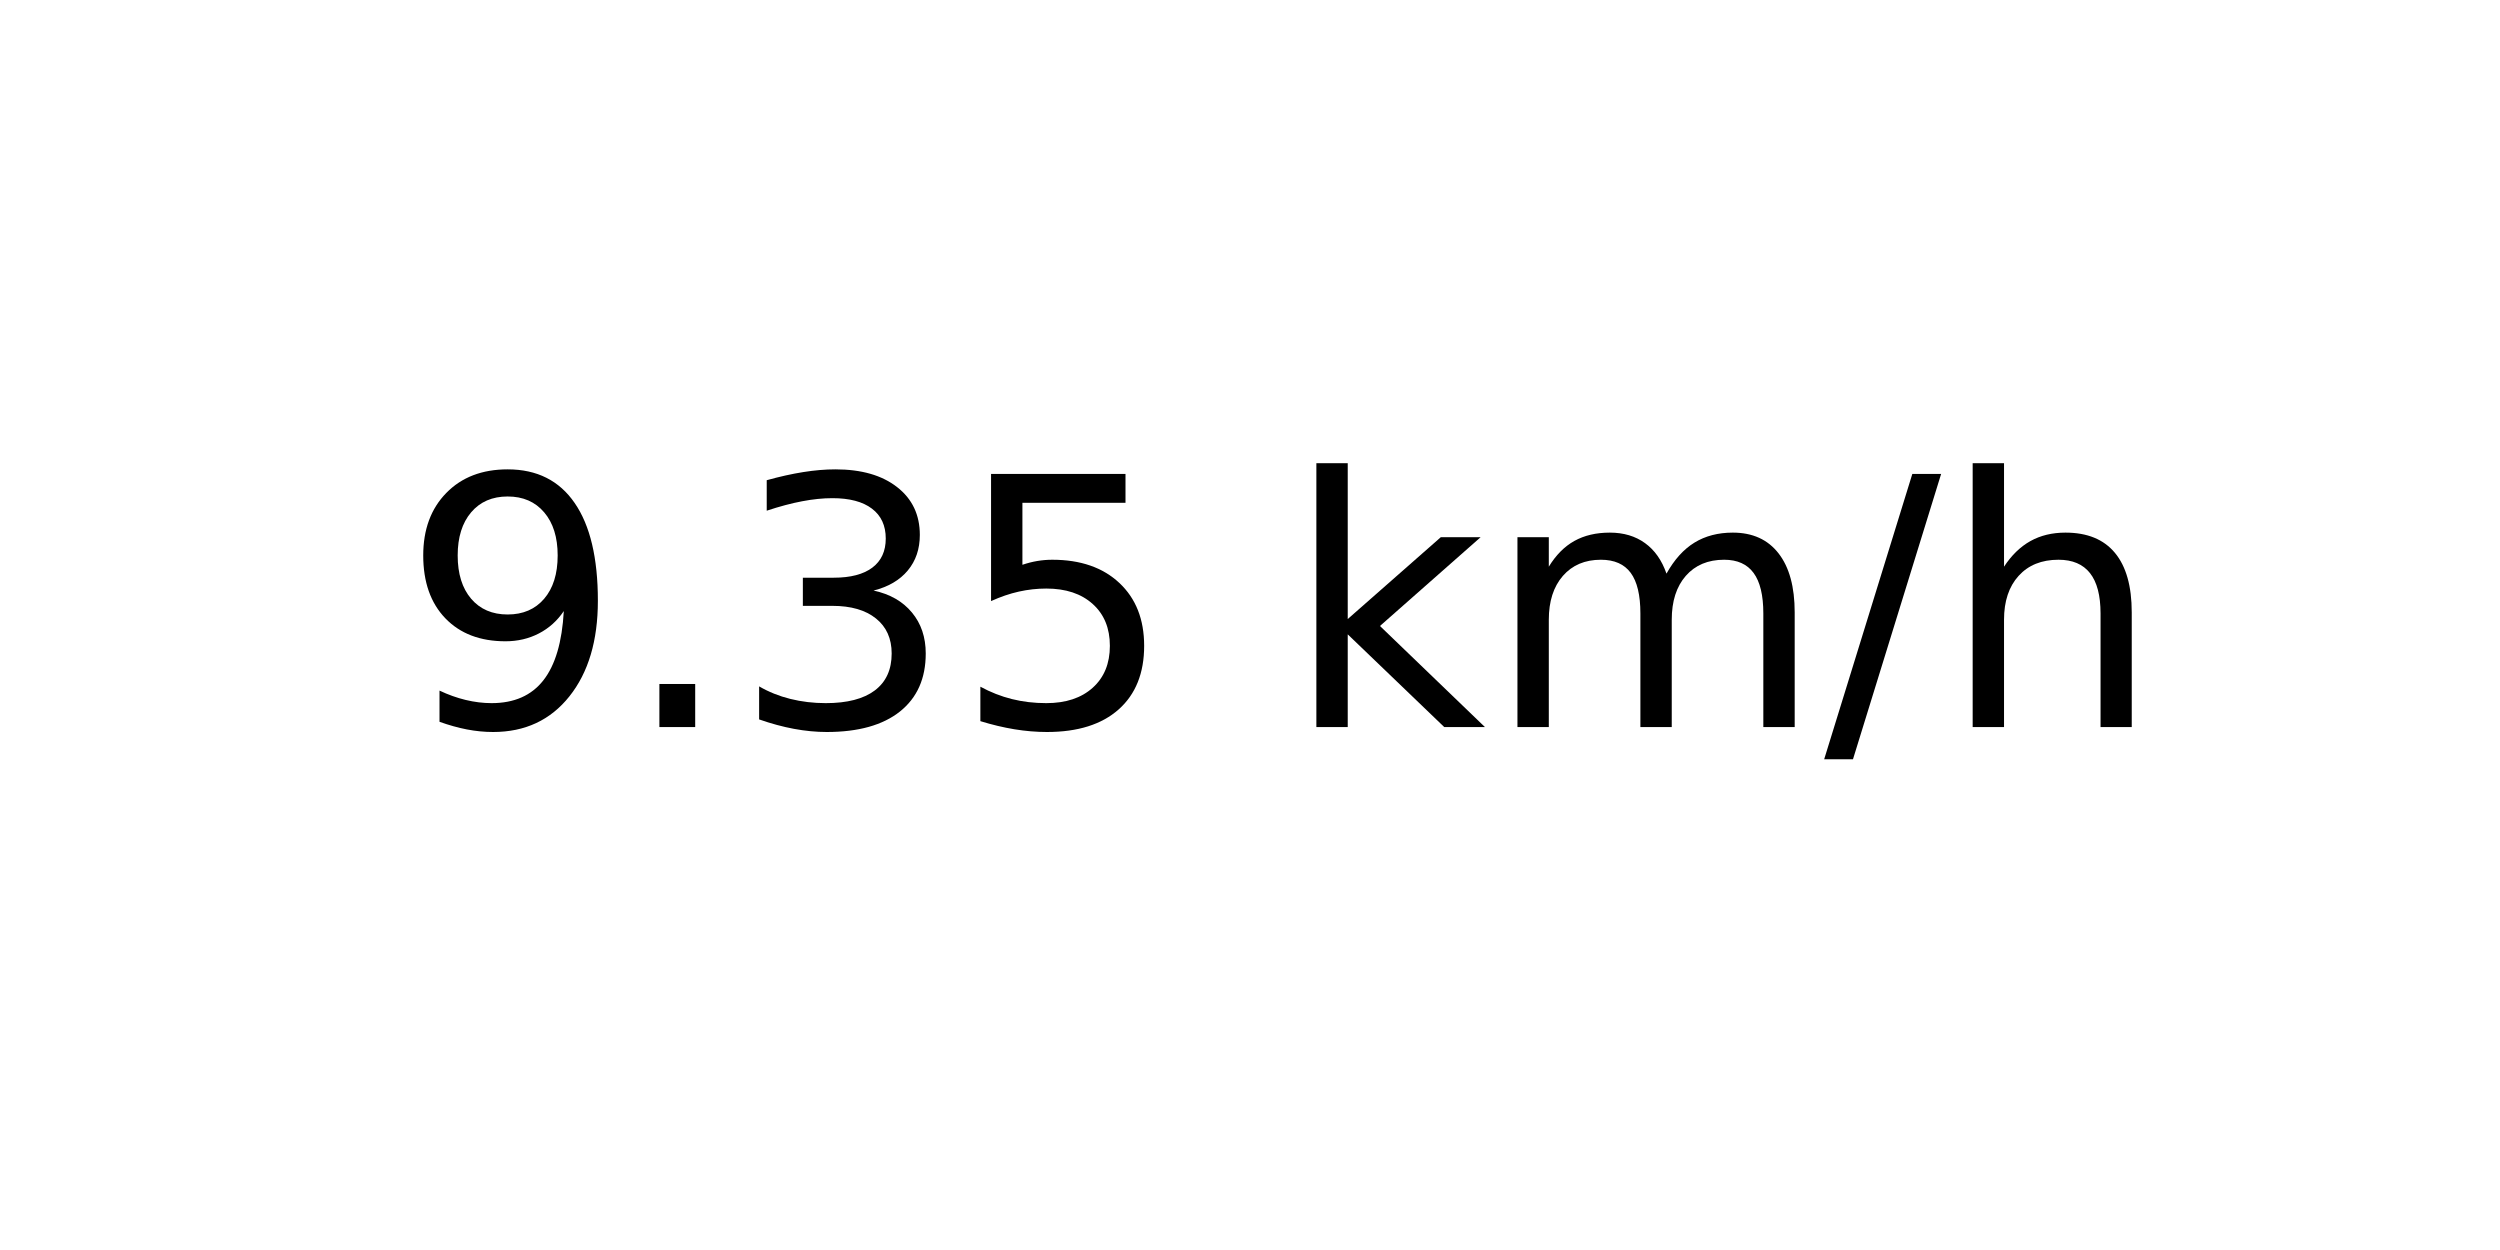
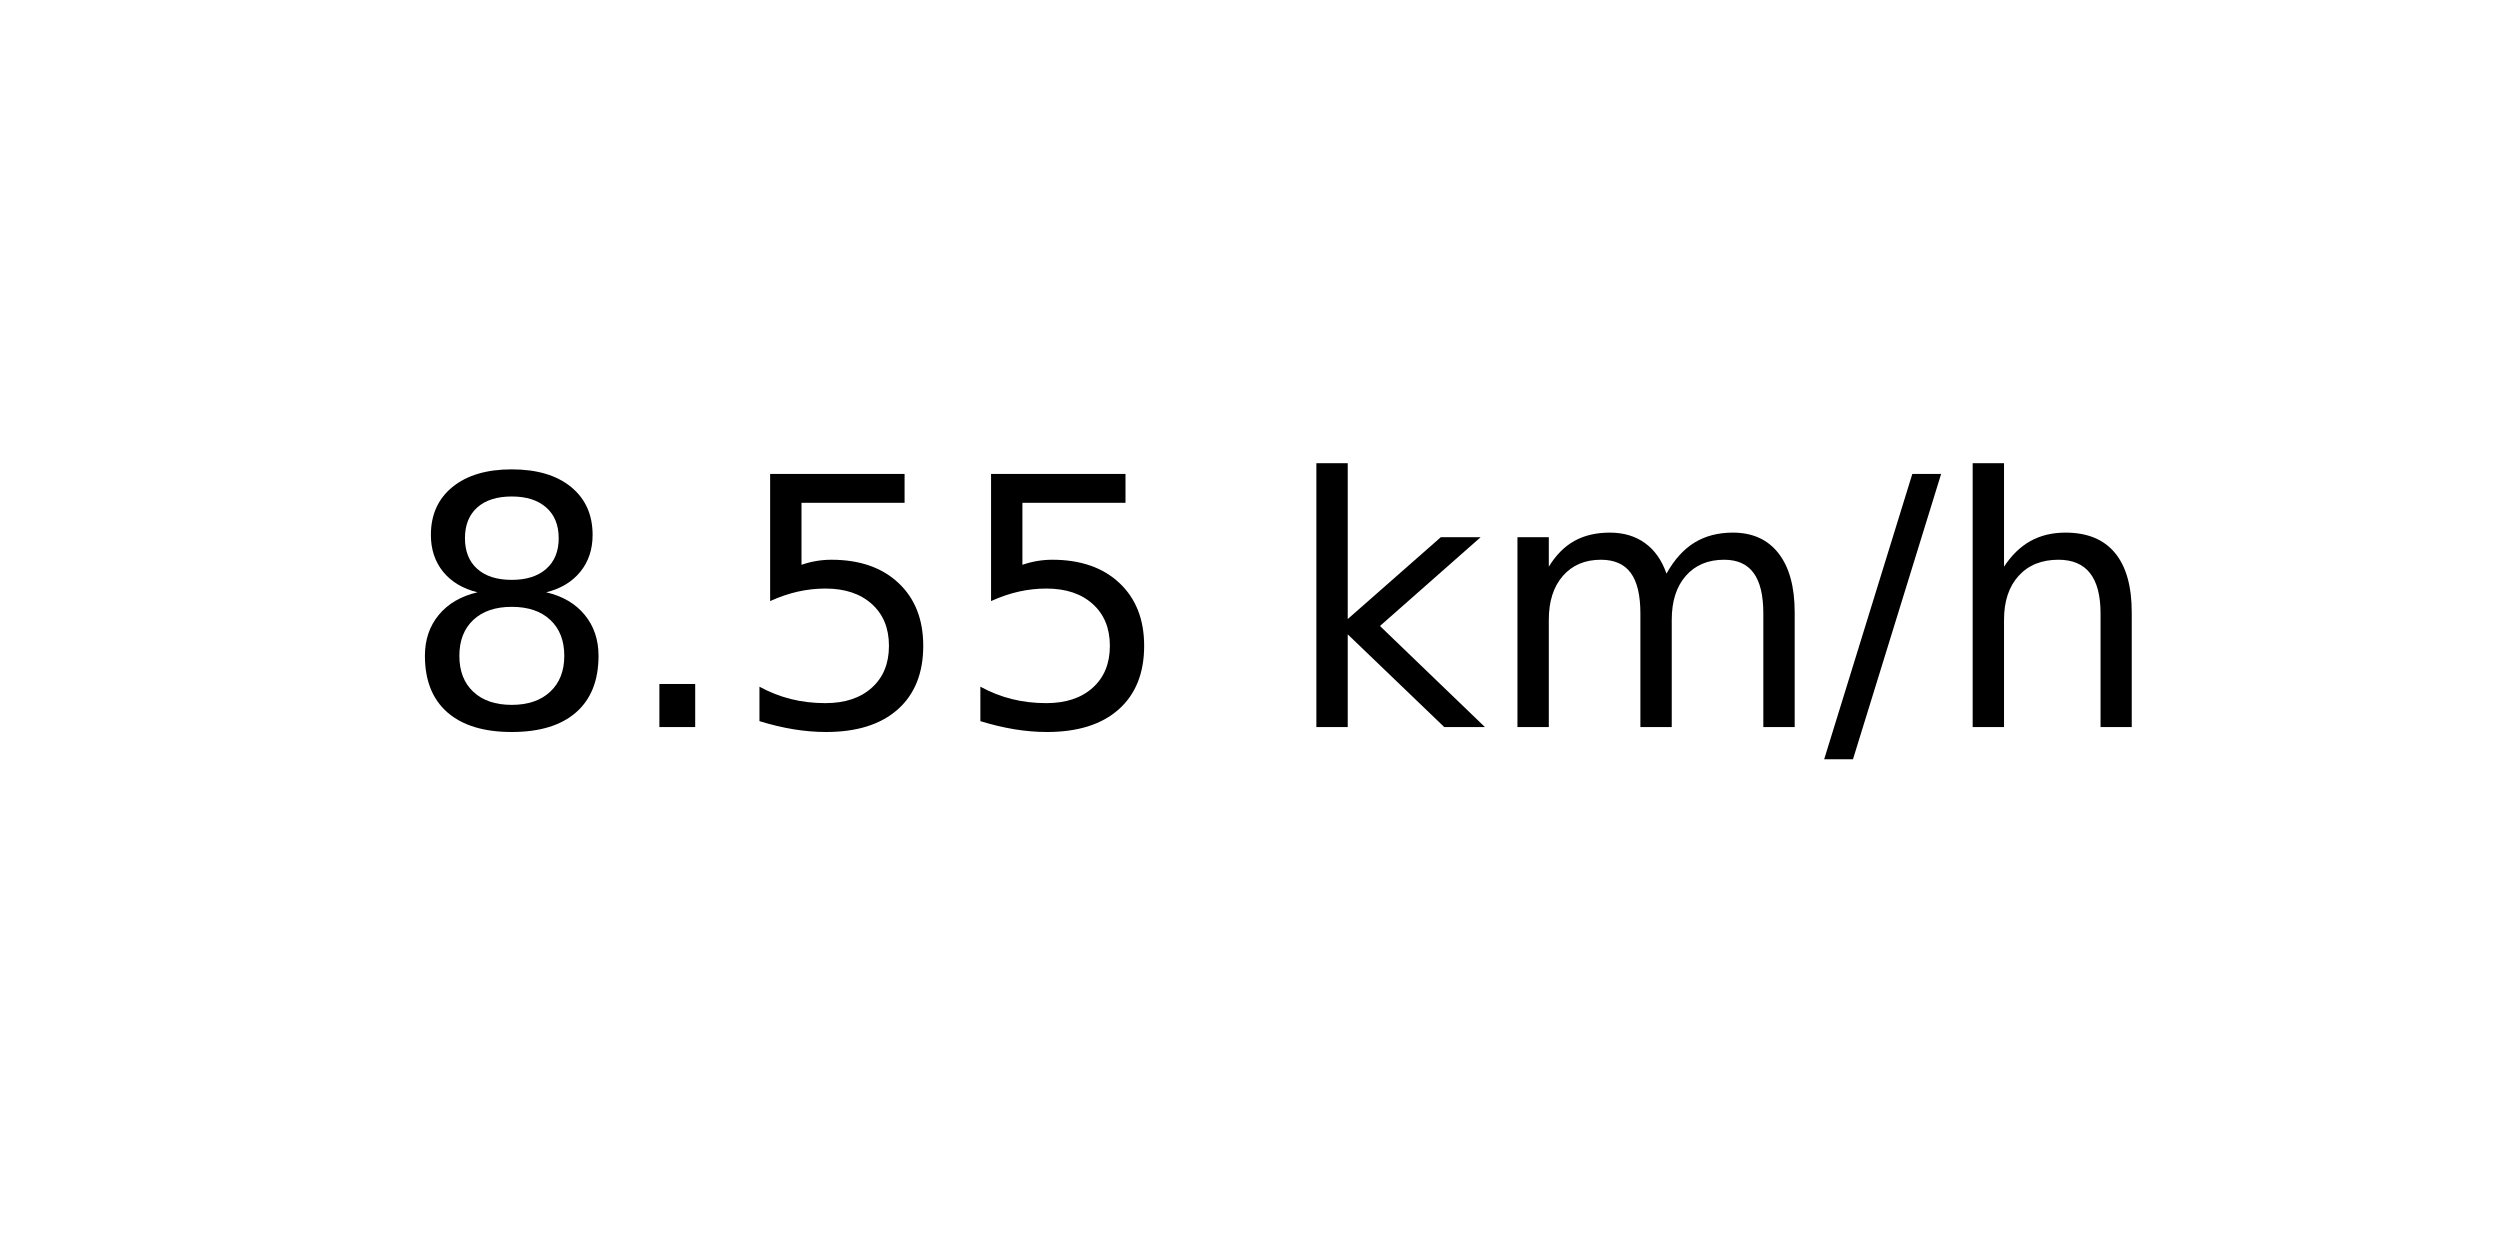
<svg xmlns="http://www.w3.org/2000/svg" xmlns:xlink="http://www.w3.org/1999/xlink" width="72pt" height="36pt" viewBox="0 0 72 36" version="1.1">
  <defs>
    <style type="text/css">*{stroke-linejoin: round; stroke-linecap: butt}</style>
  </defs>
  <g id="figure_1">
    <g id="axes_1">
      <g id="text_1">
        <g transform="translate(11.55937 20.93937) scale(0.1 -0.1)">
          <defs>
-             <path id="DejaVuSans-39" d="M 703 97  L 703 672  Q 941 559 1184 500  Q 1428 441 1663 441  Q 2288 441 2617 861  Q 2947 1281 2994 2138  Q 2813 1869 2534 1725  Q 2256 1581 1919 1581  Q 1219 1581 811 2004  Q 403 2428 403 3163  Q 403 3881 828 4315  Q 1253 4750 1959 4750  Q 2769 4750 3195 4129  Q 3622 3509 3622 2328  Q 3622 1225 3098 567  Q 2575 -91 1691 -91  Q 1453 -91 1209 -44  Q 966 3 703 97  z M 1959 2075  Q 2384 2075 2632 2365  Q 2881 2656 2881 3163  Q 2881 3666 2632 3958  Q 2384 4250 1959 4250  Q 1534 4250 1286 3958  Q 1038 3666 1038 3163  Q 1038 2656 1286 2365  Q 1534 2075 1959 2075  z " transform="scale(0.015625)" />
+             <path id="DejaVuSans-38" d="M 2034 2216  Q 1584 2216 1326 1975  Q 1069 1734 1069 1313  Q 1069 891 1326 650  Q 1584 409 2034 409  Q 2484 409 2743 651  Q 3003 894 3003 1313  Q 3003 1734 2745 1975  Q 2488 2216 2034 2216  z M 1403 2484  Q 997 2584 770 2862  Q 544 3141 544 3541  Q 544 4100 942 4425  Q 1341 4750 2034 4750  Q 2731 4750 3128 4425  Q 3525 4100 3525 3541  Q 3525 3141 3298 2862  Q 3072 2584 2669 2484  Q 3125 2378 3379 2068  Q 3634 1759 3634 1313  Q 3634 634 3220 271  Q 2806 -91 2034 -91  Q 1263 -91 848 271  Q 434 634 434 1313  Q 434 1759 690 2068  Q 947 2378 1403 2484  z M 1172 3481  Q 1172 3119 1398 2916  Q 1625 2713 2034 2713  Q 2441 2713 2670 2916  Q 2900 3119 2900 3481  Q 2900 3844 2670 4047  Q 2441 4250 2034 4250  Q 1625 4250 1398 4047  Q 1172 3844 1172 3481  z " transform="scale(0.015625)" />
            <path id="DejaVuSans-2e" d="M 684 794  L 1344 794  L 1344 0  L 684 0  L 684 794  z " transform="scale(0.015625)" />
-             <path id="DejaVuSans-33" d="M 2597 2516  Q 3050 2419 3304 2112  Q 3559 1806 3559 1356  Q 3559 666 3084 287  Q 2609 -91 1734 -91  Q 1441 -91 1130 -33  Q 819 25 488 141  L 488 750  Q 750 597 1062 519  Q 1375 441 1716 441  Q 2309 441 2620 675  Q 2931 909 2931 1356  Q 2931 1769 2642 2001  Q 2353 2234 1838 2234  L 1294 2234  L 1294 2753  L 1863 2753  Q 2328 2753 2575 2939  Q 2822 3125 2822 3475  Q 2822 3834 2567 4026  Q 2313 4219 1838 4219  Q 1578 4219 1281 4162  Q 984 4106 628 3988  L 628 4550  Q 988 4650 1302 4700  Q 1616 4750 1894 4750  Q 2613 4750 3031 4423  Q 3450 4097 3450 3541  Q 3450 3153 3228 2886  Q 3006 2619 2597 2516  z " transform="scale(0.015625)" />
            <path id="DejaVuSans-35" d="M 691 4666  L 3169 4666  L 3169 4134  L 1269 4134  L 1269 2991  Q 1406 3038 1543 3061  Q 1681 3084 1819 3084  Q 2600 3084 3056 2656  Q 3513 2228 3513 1497  Q 3513 744 3044 326  Q 2575 -91 1722 -91  Q 1428 -91 1123 -41  Q 819 9 494 109  L 494 744  Q 775 591 1075 516  Q 1375 441 1709 441  Q 2250 441 2565 725  Q 2881 1009 2881 1497  Q 2881 1984 2565 2268  Q 2250 2553 1709 2553  Q 1456 2553 1204 2497  Q 953 2441 691 2322  L 691 4666  z " transform="scale(0.015625)" />
            <path id="DejaVuSans-20" transform="scale(0.015625)" />
            <path id="DejaVuSans-6b" d="M 581 4863  L 1159 4863  L 1159 1991  L 2875 3500  L 3609 3500  L 1753 1863  L 3688 0  L 2938 0  L 1159 1709  L 1159 0  L 581 0  L 581 4863  z " transform="scale(0.015625)" />
            <path id="DejaVuSans-6d" d="M 3328 2828  Q 3544 3216 3844 3400  Q 4144 3584 4550 3584  Q 5097 3584 5394 3201  Q 5691 2819 5691 2113  L 5691 0  L 5113 0  L 5113 2094  Q 5113 2597 4934 2840  Q 4756 3084 4391 3084  Q 3944 3084 3684 2787  Q 3425 2491 3425 1978  L 3425 0  L 2847 0  L 2847 2094  Q 2847 2600 2669 2842  Q 2491 3084 2119 3084  Q 1678 3084 1418 2786  Q 1159 2488 1159 1978  L 1159 0  L 581 0  L 581 3500  L 1159 3500  L 1159 2956  Q 1356 3278 1631 3431  Q 1906 3584 2284 3584  Q 2666 3584 2933 3390  Q 3200 3197 3328 2828  z " transform="scale(0.015625)" />
            <path id="DejaVuSans-2f" d="M 1625 4666  L 2156 4666  L 531 -594  L 0 -594  L 1625 4666  z " transform="scale(0.015625)" />
            <path id="DejaVuSans-68" d="M 3513 2113  L 3513 0  L 2938 0  L 2938 2094  Q 2938 2591 2744 2837  Q 2550 3084 2163 3084  Q 1697 3084 1428 2787  Q 1159 2491 1159 1978  L 1159 0  L 581 0  L 581 4863  L 1159 4863  L 1159 2956  Q 1366 3272 1645 3428  Q 1925 3584 2291 3584  Q 2894 3584 3203 3211  Q 3513 2838 3513 2113  z " transform="scale(0.015625)" />
          </defs>
-           <use xlink:href="#DejaVuSans-39" />
+           <use xlink:href="#DejaVuSans-38" />
          <use xlink:href="#DejaVuSans-2e" x="63.623" />
-           <use xlink:href="#DejaVuSans-33" x="95.41" />
+           <use xlink:href="#DejaVuSans-35" x="95.41" />
          <use xlink:href="#DejaVuSans-35" x="159.033" />
          <use xlink:href="#DejaVuSans-20" x="222.656" />
          <use xlink:href="#DejaVuSans-6b" x="254.443" />
          <use xlink:href="#DejaVuSans-6d" x="312.354" />
          <use xlink:href="#DejaVuSans-2f" x="409.766" />
          <use xlink:href="#DejaVuSans-68" x="443.457" />
        </g>
      </g>
    </g>
  </g>
</svg>
